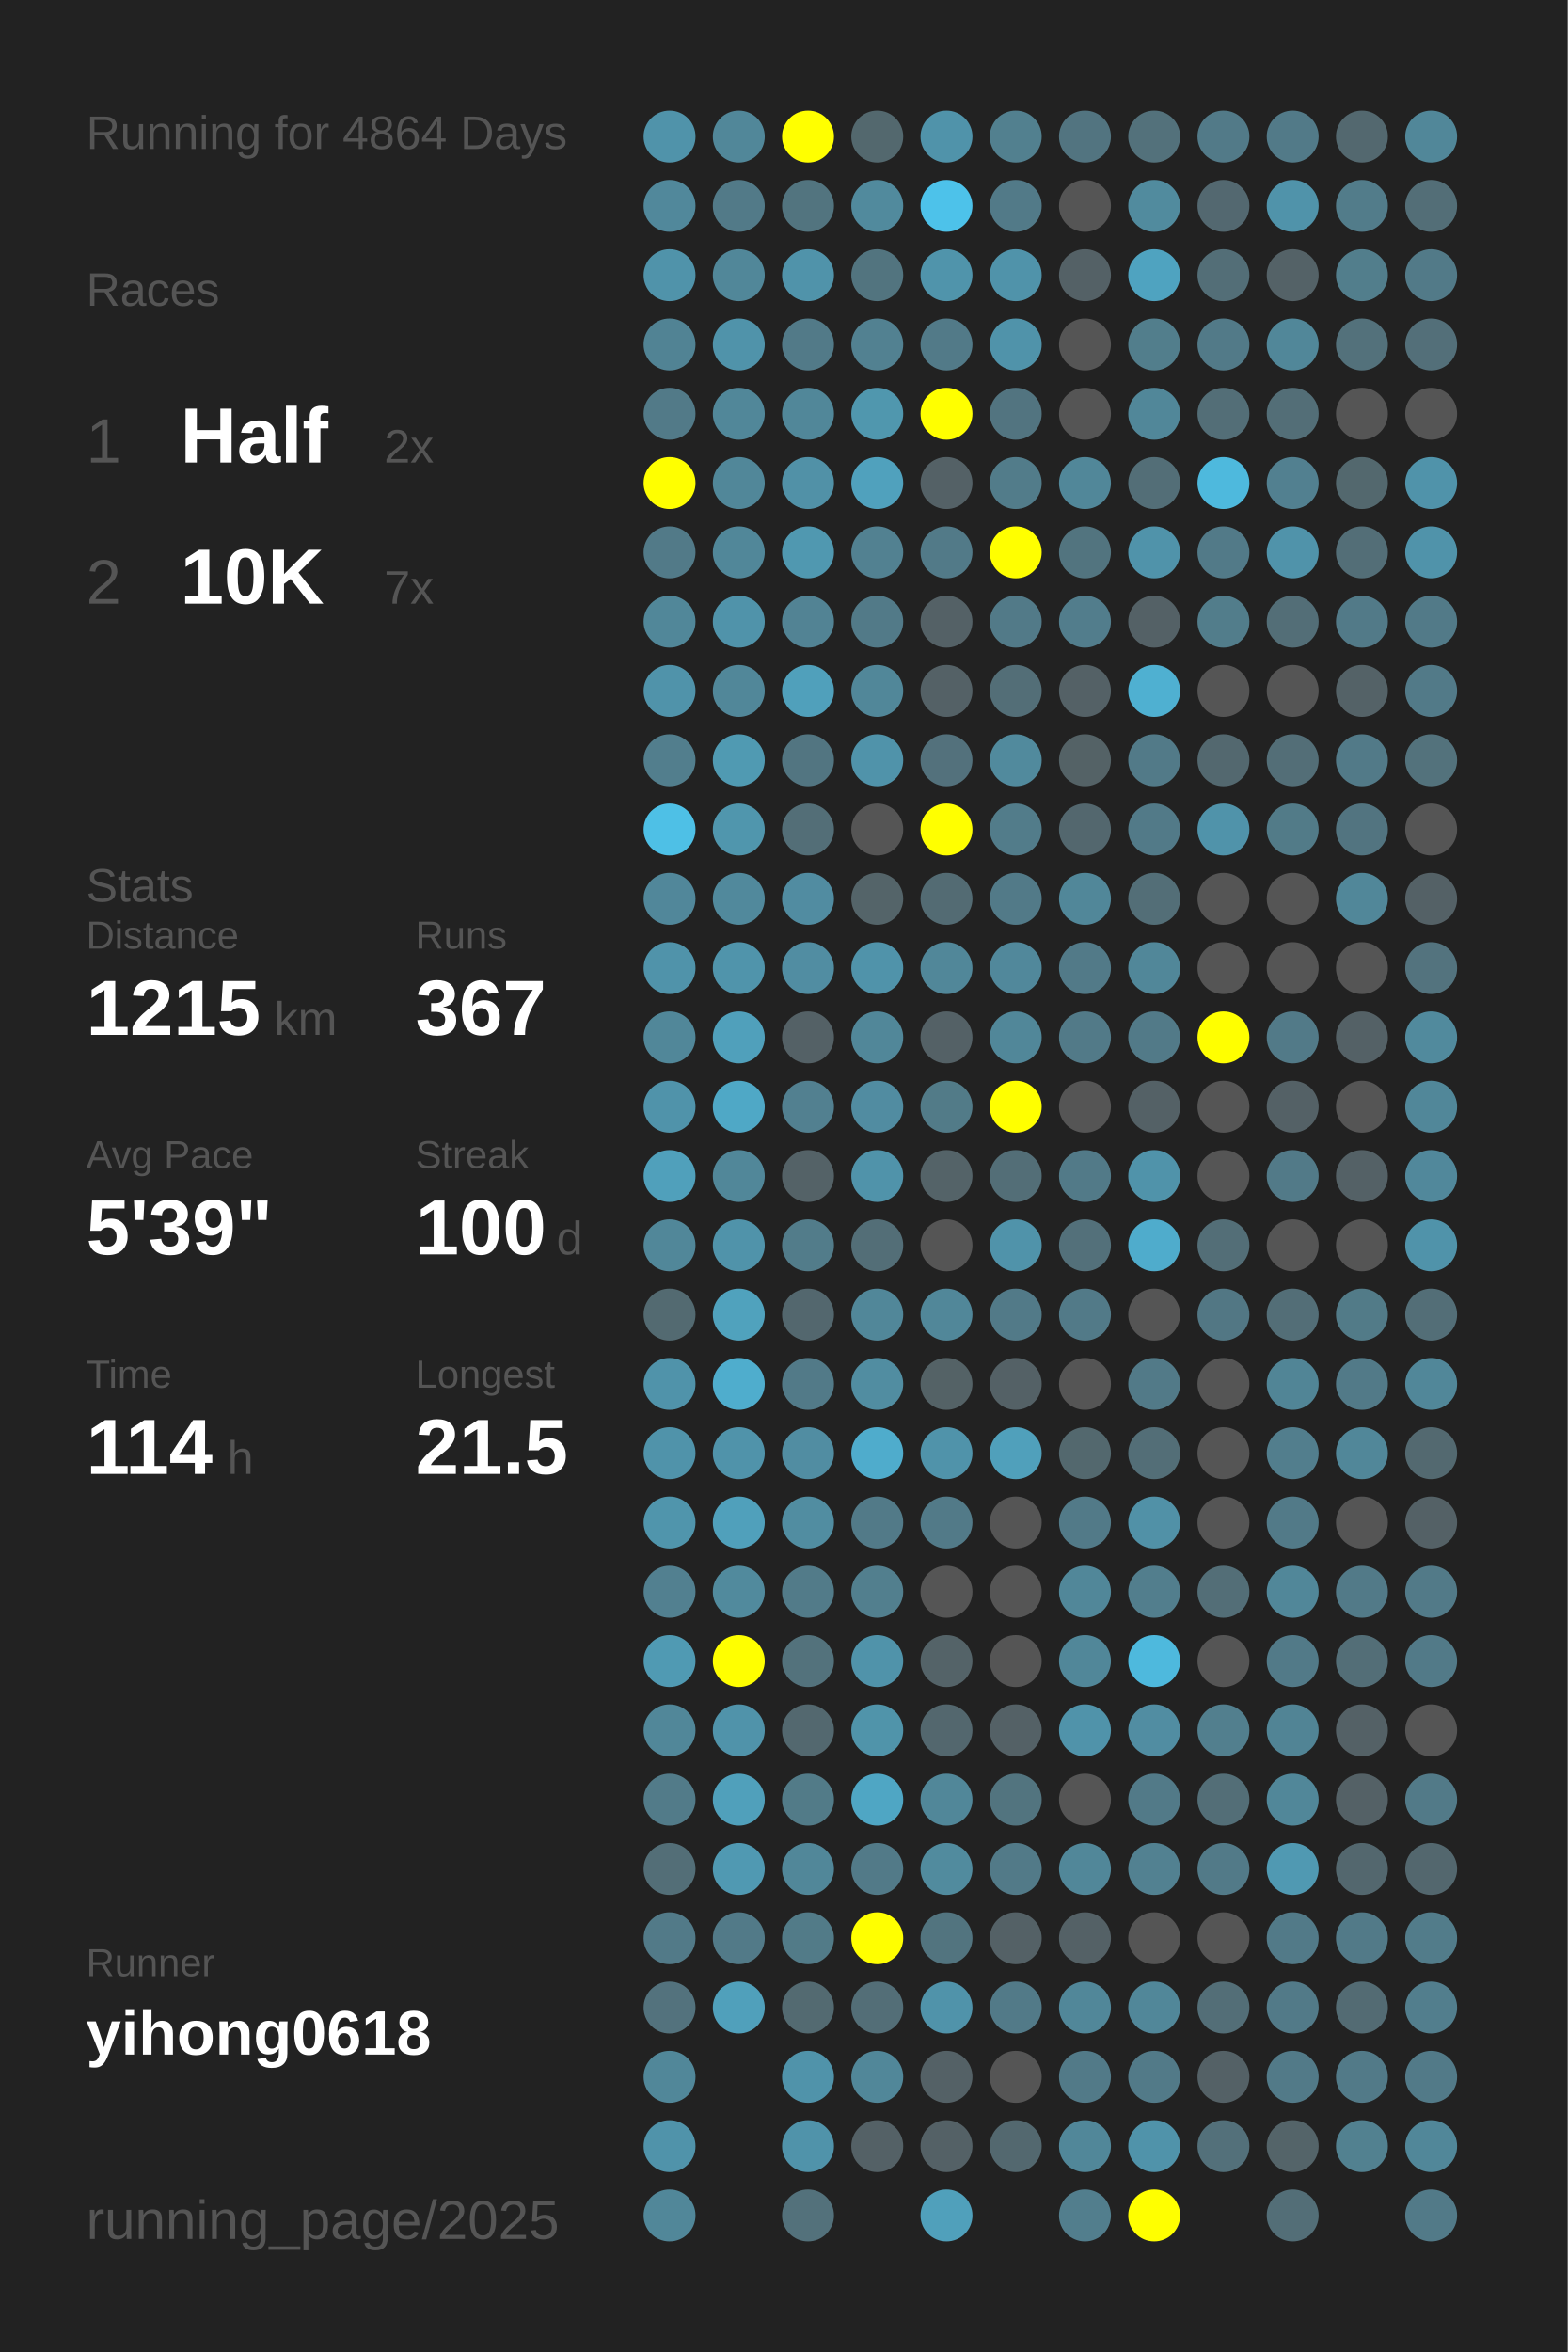
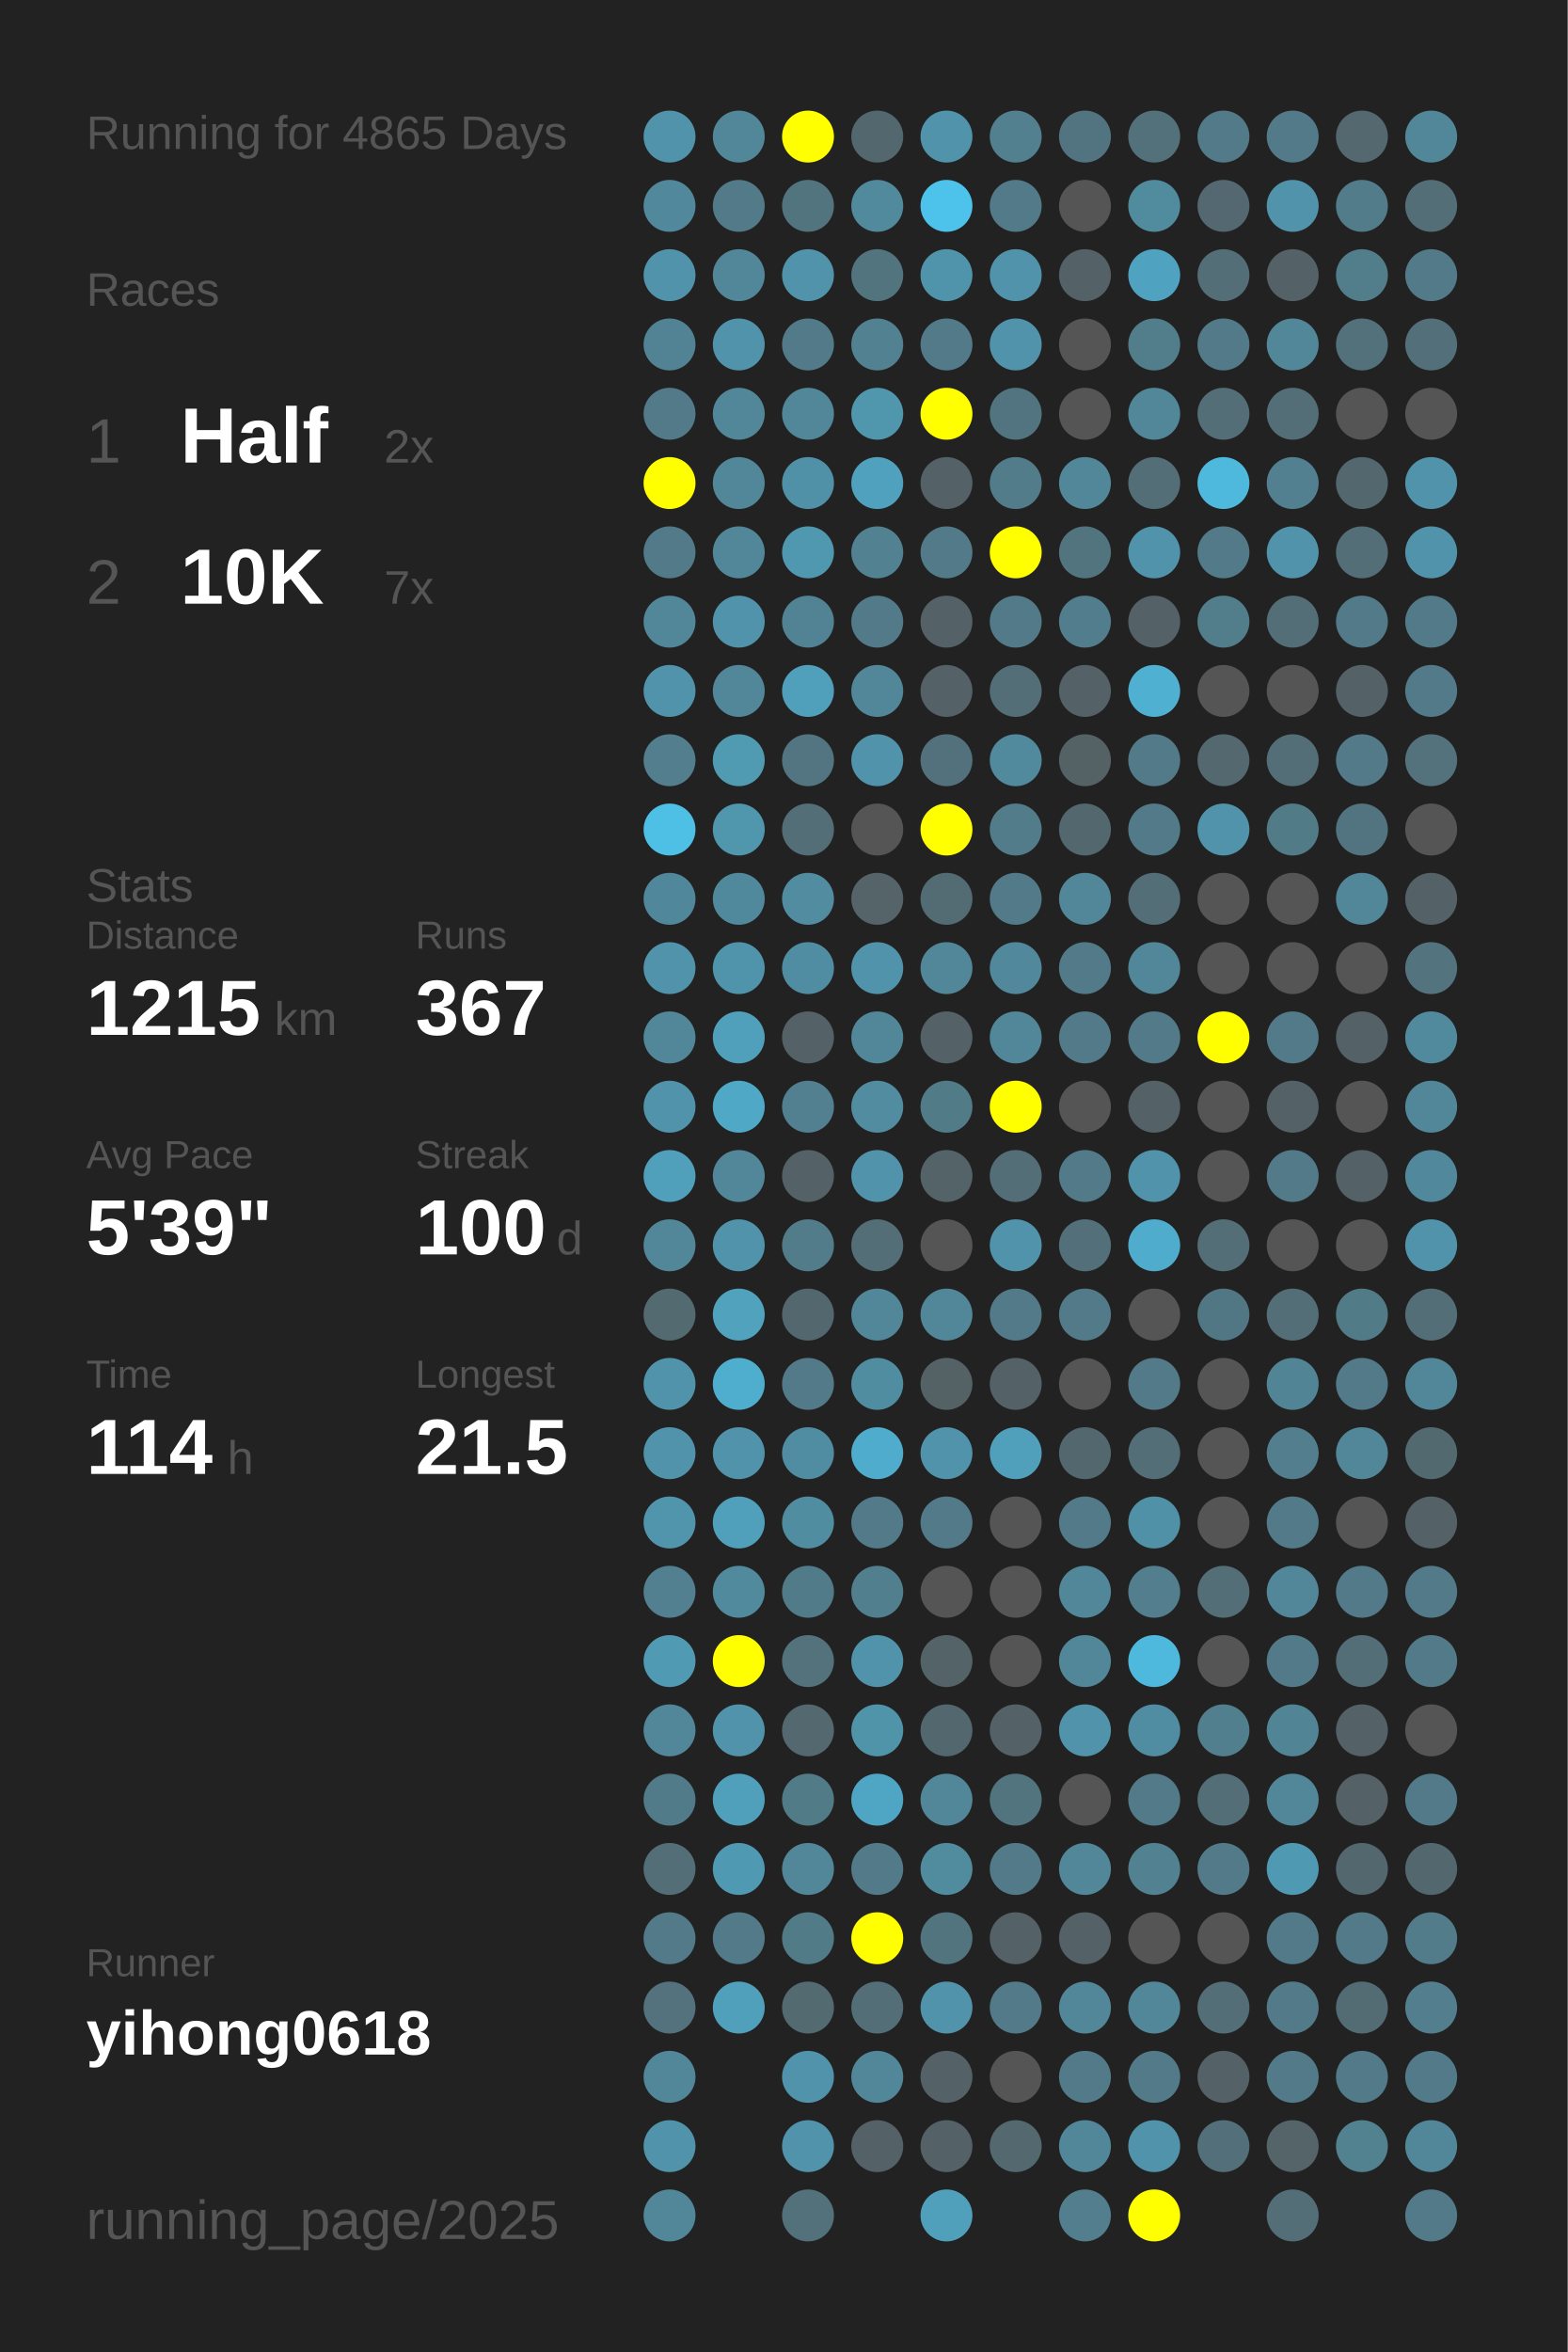
<svg xmlns="http://www.w3.org/2000/svg" baseProfile="full" height="300mm" version="1.1" viewBox="0,0,200,300" width="200mm">
  <defs />
  <rect fill="#222222" height="300" width="200" x="0" y="0" />
-   <text fill="#555555" style="font-size:6px; font-family:Arial;" x="11" y="19">Running for 4864 Days</text>
+   <text fill="#555555" style="font-size:6px; font-family:Arial;" x="11" y="19">Running for 4865 Days</text>
  <text fill="#555555" style="font-size:6px; font-family:Arial;" x="11" y="39">Races</text>
  <text fill="#555555" style="font-size:8px; font-family:Arial;" x="11" y="59">1</text>
  <text fill="#FFFFFF" style="font-size:10px; font-family:Arial; font-weight:bold;" x="23" y="59">Half</text>
  <text fill="#555555" style="font-size:6px; font-family:Arial;" x="49" y="59">2x</text>
  <text fill="#555555" style="font-size:8px; font-family:Arial;" x="11" y="77">2</text>
  <text fill="#FFFFFF" style="font-size:10px; font-family:Arial; font-weight:bold;" x="23" y="77">10K</text>
  <text fill="#555555" style="font-size:6px; font-family:Arial;" x="49" y="77">7x</text>
  <text fill="#555555" style="font-size:6px; font-family:Arial;" x="11" y="115">Stats</text>
  <text fill="#555555" style="font-size:5px; font-family:Arial;" x="11" y="121">Distance</text>
  <text fill="#FFFFFF" style="font-size:10px; font-family:Arial; font-weight:bold;" x="11" y="132">1215</text>
  <text fill="#555555" style="font-size:6px; font-family:Arial;" x="35" y="132">km</text>
  <text fill="#555555" style="font-size:5px; font-family:Arial;" x="53" y="121">Runs</text>
  <text fill="#FFFFFF" style="font-size:10px; font-family:Arial; font-weight:bold;" x="53" y="132">367</text>
  <text fill="#555555" style="font-size:5px; font-family:Arial;" x="11" y="149">Avg Pace</text>
  <text fill="#FFFFFF" style="font-size:10px; font-family:Arial; font-weight:bold;" x="11" y="160">5'39"</text>
  <text fill="#555555" style="font-size:5px; font-family:Arial;" x="53" y="149">Streak</text>
  <text fill="#FFFFFF" style="font-size:10px; font-family:Arial; font-weight:bold;" x="53" y="160">100</text>
  <text fill="#555555" style="font-size:6px; font-family:Arial;" x="71" y="160">d</text>
  <text fill="#555555" style="font-size:5px; font-family:Arial;" x="11" y="177">Time</text>
  <text fill="#FFFFFF" style="font-size:10px; font-family:Arial; font-weight:bold;" x="11" y="188">114</text>
  <text fill="#555555" style="font-size:6px; font-family:Arial;" x="29" y="188">h</text>
  <text fill="#555555" style="font-size:5px; font-family:Arial;" x="53" y="177">Longest</text>
  <text fill="#FFFFFF" style="font-size:10px; font-family:Arial; font-weight:bold;" x="53" y="188">21.5</text>
  <text fill="#555555" style="font-size:5px; font-family:Arial;" x="11" y="252.065">Runner</text>
  <text fill="#FFFFFF" style="font-size:8px; font-family:Arial; font-weight:bold;" x="11" y="262.065">yihong0618</text>
  <text fill="#555555" style="font-size:7px; font-family:Arial;" x="11" y="285.581">running_page/2025</text>
  <circle cx="85.417" cy="17.419" fill="#5093aa" r="3.312" />
  <circle cx="85.417" cy="26.258" fill="#51889b" r="3.312" />
  <circle cx="85.417" cy="35.097" fill="#5093aa" r="3.312" />
  <circle cx="85.417" cy="43.935" fill="#518394" r="3.312" />
  <circle cx="85.417" cy="52.774" fill="#527a88" r="3.312" />
  <circle cx="85.417" cy="61.613" fill="#FFFF00" r="3.312" />
  <circle cx="85.417" cy="70.452" fill="#527a88" r="3.312" />
  <circle cx="85.417" cy="79.29" fill="#518799" r="3.312" />
  <circle cx="85.417" cy="88.129" fill="#5093aa" r="3.312" />
  <circle cx="85.417" cy="96.968" fill="#527e8d" r="3.312" />
  <circle cx="85.417" cy="105.806" fill="#4ec0e6" r="3.312" />
  <circle cx="85.417" cy="114.645" fill="#51879a" r="3.312" />
  <circle cx="85.417" cy="123.484" fill="#5093aa" r="3.312" />
  <circle cx="85.417" cy="132.323" fill="#518799" r="3.312" />
  <circle cx="85.417" cy="141.161" fill="#5093aa" r="3.312" />
  <circle cx="85.417" cy="150" fill="#50a0bb" r="3.312" />
  <circle cx="85.417" cy="158.839" fill="#518799" r="3.312" />
  <circle cx="85.417" cy="167.677" fill="#536a71" r="3.312" />
  <circle cx="85.417" cy="176.516" fill="#5093aa" r="3.312" />
  <circle cx="85.417" cy="185.355" fill="#5093aa" r="3.312" />
  <circle cx="85.417" cy="194.194" fill="#5095ac" r="3.312" />
  <circle cx="85.417" cy="203.032" fill="#528090" r="3.312" />
  <circle cx="85.417" cy="211.871" fill="#509ab3" r="3.312" />
  <circle cx="85.417" cy="220.71" fill="#518799" r="3.312" />
  <circle cx="85.417" cy="229.548" fill="#527b89" r="3.312" />
  <circle cx="85.417" cy="238.387" fill="#536e77" r="3.312" />
  <circle cx="85.417" cy="247.226" fill="#527a88" r="3.312" />
  <circle cx="85.417" cy="256.065" fill="#53727d" r="3.312" />
  <circle cx="85.417" cy="264.903" fill="#518799" r="3.312" />
  <circle cx="85.417" cy="273.742" fill="#5093aa" r="3.312" />
  <circle cx="85.417" cy="282.581" fill="#518799" r="3.312" />
  <circle cx="94.25" cy="17.419" fill="#518799" r="3.312" />
  <circle cx="94.25" cy="26.258" fill="#527a88" r="3.312" />
  <circle cx="94.25" cy="35.097" fill="#518799" r="3.312" />
  <circle cx="94.25" cy="43.935" fill="#5093aa" r="3.312" />
  <circle cx="94.25" cy="52.774" fill="#518799" r="3.312" />
  <circle cx="94.25" cy="61.613" fill="#518799" r="3.312" />
  <circle cx="94.25" cy="70.452" fill="#518799" r="3.312" />
  <circle cx="94.25" cy="79.29" fill="#5093aa" r="3.312" />
  <circle cx="94.25" cy="88.129" fill="#518799" r="3.312" />
  <circle cx="94.25" cy="96.968" fill="#509ab2" r="3.312" />
  <circle cx="94.25" cy="105.806" fill="#5096ad" r="3.312" />
  <circle cx="94.25" cy="114.645" fill="#51899c" r="3.312" />
  <circle cx="94.25" cy="123.484" fill="#5094ab" r="3.312" />
  <circle cx="94.25" cy="132.323" fill="#50a0bb" r="3.312" />
  <circle cx="94.25" cy="141.161" fill="#4fa8c6" r="3.312" />
  <circle cx="94.25" cy="150" fill="#518799" r="3.312" />
  <circle cx="94.25" cy="158.839" fill="#5093aa" r="3.312" />
  <circle cx="94.25" cy="167.677" fill="#50a2bd" r="3.312" />
  <circle cx="94.25" cy="176.516" fill="#4fadcd" r="3.312" />
  <circle cx="94.25" cy="185.355" fill="#5093aa" r="3.312" />
  <circle cx="94.25" cy="194.194" fill="#50a0bb" r="3.312" />
  <circle cx="94.25" cy="203.032" fill="#518a9d" r="3.312" />
  <circle cx="94.25" cy="211.871" fill="#FFFF00" r="3.312" />
  <circle cx="94.25" cy="220.71" fill="#5093aa" r="3.312" />
  <circle cx="94.25" cy="229.548" fill="#50a0bb" r="3.312" />
  <circle cx="94.25" cy="238.387" fill="#5099b2" r="3.312" />
  <circle cx="94.25" cy="247.226" fill="#527a88" r="3.312" />
  <circle cx="94.25" cy="256.065" fill="#50a0bb" r="3.312" />
  <circle cx="103.083" cy="17.419" fill="#FFFF00" r="3.312" />
  <circle cx="103.083" cy="26.258" fill="#52747f" r="3.312" />
  <circle cx="103.083" cy="35.097" fill="#5093aa" r="3.312" />
  <circle cx="103.083" cy="43.935" fill="#527a88" r="3.312" />
  <circle cx="103.083" cy="52.774" fill="#518799" r="3.312" />
  <circle cx="103.083" cy="61.613" fill="#5191a7" r="3.312" />
  <circle cx="103.083" cy="70.452" fill="#5098b0" r="3.312" />
  <circle cx="103.083" cy="79.29" fill="#528394" r="3.312" />
  <circle cx="103.083" cy="88.129" fill="#50a0bb" r="3.312" />
  <circle cx="103.083" cy="96.968" fill="#527581" r="3.312" />
  <circle cx="103.083" cy="105.806" fill="#536e77" r="3.312" />
  <circle cx="103.083" cy="114.645" fill="#518ca1" r="3.312" />
  <circle cx="103.083" cy="123.484" fill="#518da2" r="3.312" />
  <circle cx="103.083" cy="132.323" fill="#546166" r="3.312" />
  <circle cx="103.083" cy="141.161" fill="#528090" r="3.312" />
  <circle cx="103.083" cy="150" fill="#546267" r="3.312" />
  <circle cx="103.083" cy="158.839" fill="#527c8a" r="3.312" />
  <circle cx="103.083" cy="167.677" fill="#53676e" r="3.312" />
  <circle cx="103.083" cy="176.516" fill="#527a88" r="3.312" />
  <circle cx="103.083" cy="185.355" fill="#518da2" r="3.312" />
  <circle cx="103.083" cy="194.194" fill="#518da1" r="3.312" />
  <circle cx="103.083" cy="203.032" fill="#527b89" r="3.312" />
  <circle cx="103.083" cy="211.871" fill="#53727c" r="3.312" />
  <circle cx="103.083" cy="220.71" fill="#53686f" r="3.312" />
  <circle cx="103.083" cy="229.548" fill="#527b88" r="3.312" />
  <circle cx="103.083" cy="238.387" fill="#518799" r="3.312" />
  <circle cx="103.083" cy="247.226" fill="#527b88" r="3.312" />
  <circle cx="103.083" cy="256.065" fill="#536a71" r="3.312" />
  <circle cx="103.083" cy="264.903" fill="#5093aa" r="3.312" />
  <circle cx="103.083" cy="273.742" fill="#5093aa" r="3.312" />
  <circle cx="103.083" cy="282.581" fill="#53717b" r="3.312" />
  <circle cx="111.917" cy="17.419" fill="#53686e" r="3.312" />
  <circle cx="111.917" cy="26.258" fill="#518a9d" r="3.312" />
  <circle cx="111.917" cy="35.097" fill="#52747f" r="3.312" />
  <circle cx="111.917" cy="43.935" fill="#528191" r="3.312" />
  <circle cx="111.917" cy="52.774" fill="#5097ae" r="3.312" />
  <circle cx="111.917" cy="61.613" fill="#50a1bd" r="3.312" />
  <circle cx="111.917" cy="70.452" fill="#528191" r="3.312" />
  <circle cx="111.917" cy="79.29" fill="#527a88" r="3.312" />
  <circle cx="111.917" cy="88.129" fill="#518799" r="3.312" />
  <circle cx="111.917" cy="96.968" fill="#5093aa" r="3.312" />
  <circle cx="111.917" cy="105.806" fill="#555555" r="3.312" />
  <circle cx="111.917" cy="114.645" fill="#546469" r="3.312" />
  <circle cx="111.917" cy="123.484" fill="#5093aa" r="3.312" />
  <circle cx="111.917" cy="132.323" fill="#518799" r="3.312" />
  <circle cx="111.917" cy="141.161" fill="#518ca1" r="3.312" />
  <circle cx="111.917" cy="150" fill="#5093aa" r="3.312" />
  <circle cx="111.917" cy="158.839" fill="#536e77" r="3.312" />
  <circle cx="111.917" cy="167.677" fill="#518799" r="3.312" />
  <circle cx="111.917" cy="176.516" fill="#518da1" r="3.312" />
  <circle cx="111.917" cy="185.355" fill="#4faccc" r="3.312" />
  <circle cx="111.917" cy="194.194" fill="#527a88" r="3.312" />
  <circle cx="111.917" cy="203.032" fill="#527f8e" r="3.312" />
  <circle cx="111.917" cy="211.871" fill="#5093aa" r="3.312" />
  <circle cx="111.917" cy="220.71" fill="#5094aa" r="3.312" />
  <circle cx="111.917" cy="229.548" fill="#4fa6c4" r="3.312" />
  <circle cx="111.917" cy="238.387" fill="#527a88" r="3.312" />
  <circle cx="111.917" cy="247.226" fill="#FFFF00" r="3.312" />
  <circle cx="111.917" cy="256.065" fill="#536e77" r="3.312" />
  <circle cx="111.917" cy="264.903" fill="#518799" r="3.312" />
  <circle cx="111.917" cy="273.742" fill="#546166" r="3.312" />
  <circle cx="120.75" cy="17.419" fill="#5093aa" r="3.312" />
  <circle cx="120.75" cy="26.258" fill="#4dc2ea" r="3.312" />
  <circle cx="120.75" cy="35.097" fill="#5094ab" r="3.312" />
  <circle cx="120.75" cy="43.935" fill="#527a88" r="3.312" />
  <circle cx="120.75" cy="52.774" fill="#FFFF00" r="3.312" />
  <circle cx="120.75" cy="61.613" fill="#546166" r="3.312" />
  <circle cx="120.75" cy="70.452" fill="#527a88" r="3.312" />
  <circle cx="120.75" cy="79.29" fill="#546166" r="3.312" />
  <circle cx="120.75" cy="88.129" fill="#546166" r="3.312" />
  <circle cx="120.75" cy="96.968" fill="#53717c" r="3.312" />
  <circle cx="120.75" cy="105.806" fill="#FFFF00" r="3.312" />
  <circle cx="120.75" cy="114.645" fill="#536b73" r="3.312" />
  <circle cx="120.75" cy="123.484" fill="#518799" r="3.312" />
  <circle cx="120.75" cy="132.323" fill="#546166" r="3.312" />
  <circle cx="120.75" cy="141.161" fill="#527b88" r="3.312" />
  <circle cx="120.75" cy="150" fill="#546368" r="3.312" />
  <circle cx="120.75" cy="158.839" fill="#555555" r="3.312" />
  <circle cx="120.75" cy="167.677" fill="#518799" r="3.312" />
  <circle cx="120.75" cy="176.516" fill="#546266" r="3.312" />
  <circle cx="120.75" cy="185.355" fill="#5093aa" r="3.312" />
  <circle cx="120.75" cy="194.194" fill="#527a88" r="3.312" />
  <circle cx="120.75" cy="203.032" fill="#555555" r="3.312" />
  <circle cx="120.75" cy="211.871" fill="#546368" r="3.312" />
  <circle cx="120.75" cy="220.71" fill="#53676e" r="3.312" />
  <circle cx="120.75" cy="229.548" fill="#518799" r="3.312" />
  <circle cx="120.75" cy="238.387" fill="#518b9e" r="3.312" />
  <circle cx="120.75" cy="247.226" fill="#52747f" r="3.312" />
  <circle cx="120.75" cy="256.065" fill="#5093aa" r="3.312" />
  <circle cx="120.75" cy="264.903" fill="#546166" r="3.312" />
  <circle cx="120.75" cy="273.742" fill="#546166" r="3.312" />
  <circle cx="120.75" cy="282.581" fill="#50a0bb" r="3.312" />
  <circle cx="129.583" cy="17.419" fill="#52808f" r="3.312" />
  <circle cx="129.583" cy="26.258" fill="#527a88" r="3.312" />
  <circle cx="129.583" cy="35.097" fill="#5093aa" r="3.312" />
  <circle cx="129.583" cy="43.935" fill="#5093aa" r="3.312" />
  <circle cx="129.583" cy="52.774" fill="#527480" r="3.312" />
  <circle cx="129.583" cy="61.613" fill="#527c8a" r="3.312" />
  <circle cx="129.583" cy="70.452" fill="#FFFF00" r="3.312" />
  <circle cx="129.583" cy="79.29" fill="#527a88" r="3.312" />
  <circle cx="129.583" cy="88.129" fill="#536e77" r="3.312" />
  <circle cx="129.583" cy="96.968" fill="#518a9d" r="3.312" />
  <circle cx="129.583" cy="105.806" fill="#527c8a" r="3.312" />
  <circle cx="129.583" cy="114.645" fill="#527a88" r="3.312" />
  <circle cx="129.583" cy="123.484" fill="#51889b" r="3.312" />
  <circle cx="129.583" cy="132.323" fill="#518799" r="3.312" />
  <circle cx="129.583" cy="141.161" fill="#FFFF00" r="3.312" />
  <circle cx="129.583" cy="150" fill="#536e77" r="3.312" />
  <circle cx="129.583" cy="158.839" fill="#5093aa" r="3.312" />
  <circle cx="129.583" cy="167.677" fill="#527a88" r="3.312" />
  <circle cx="129.583" cy="176.516" fill="#546166" r="3.312" />
  <circle cx="129.583" cy="185.355" fill="#50a0bb" r="3.312" />
  <circle cx="129.583" cy="194.194" fill="#555555" r="3.312" />
  <circle cx="129.583" cy="203.032" fill="#555555" r="3.312" />
  <circle cx="129.583" cy="211.871" fill="#555555" r="3.312" />
  <circle cx="129.583" cy="220.71" fill="#546166" r="3.312" />
  <circle cx="129.583" cy="229.548" fill="#52747f" r="3.312" />
  <circle cx="129.583" cy="238.387" fill="#527a88" r="3.312" />
  <circle cx="129.583" cy="247.226" fill="#546166" r="3.312" />
  <circle cx="129.583" cy="256.065" fill="#527a88" r="3.312" />
  <circle cx="129.583" cy="264.903" fill="#555555" r="3.312" />
  <circle cx="129.583" cy="273.742" fill="#53686f" r="3.312" />
  <circle cx="138.417" cy="17.419" fill="#527480" r="3.312" />
  <circle cx="138.417" cy="26.258" fill="#555555" r="3.312" />
  <circle cx="138.417" cy="35.097" fill="#546166" r="3.312" />
  <circle cx="138.417" cy="43.935" fill="#555555" r="3.312" />
  <circle cx="138.417" cy="52.774" fill="#555555" r="3.312" />
  <circle cx="138.417" cy="61.613" fill="#518799" r="3.312" />
  <circle cx="138.417" cy="70.452" fill="#52747f" r="3.312" />
  <circle cx="138.417" cy="79.29" fill="#527d8c" r="3.312" />
  <circle cx="138.417" cy="88.129" fill="#546166" r="3.312" />
  <circle cx="138.417" cy="96.968" fill="#546266" r="3.312" />
  <circle cx="138.417" cy="105.806" fill="#53676e" r="3.312" />
  <circle cx="138.417" cy="114.645" fill="#518799" r="3.312" />
  <circle cx="138.417" cy="123.484" fill="#527a88" r="3.312" />
  <circle cx="138.417" cy="132.323" fill="#527a88" r="3.312" />
  <circle cx="138.417" cy="141.161" fill="#555555" r="3.312" />
  <circle cx="138.417" cy="150" fill="#527a88" r="3.312" />
  <circle cx="138.417" cy="158.839" fill="#53707a" r="3.312" />
  <circle cx="138.417" cy="167.677" fill="#527a88" r="3.312" />
  <circle cx="138.417" cy="176.516" fill="#555555" r="3.312" />
  <circle cx="138.417" cy="185.355" fill="#53686e" r="3.312" />
  <circle cx="138.417" cy="194.194" fill="#527a88" r="3.312" />
  <circle cx="138.417" cy="203.032" fill="#518799" r="3.312" />
  <circle cx="138.417" cy="211.871" fill="#518799" r="3.312" />
  <circle cx="138.417" cy="220.71" fill="#5093aa" r="3.312" />
  <circle cx="138.417" cy="229.548" fill="#555555" r="3.312" />
  <circle cx="138.417" cy="238.387" fill="#518799" r="3.312" />
  <circle cx="138.417" cy="247.226" fill="#546166" r="3.312" />
  <circle cx="138.417" cy="256.065" fill="#518799" r="3.312" />
  <circle cx="138.417" cy="264.903" fill="#527a88" r="3.312" />
  <circle cx="138.417" cy="273.742" fill="#518799" r="3.312" />
  <circle cx="138.417" cy="282.581" fill="#527e8d" r="3.312" />
  <circle cx="147.25" cy="17.419" fill="#53717b" r="3.312" />
  <circle cx="147.25" cy="26.258" fill="#518b9e" r="3.312" />
  <circle cx="147.25" cy="35.097" fill="#4fa3c0" r="3.312" />
  <circle cx="147.25" cy="43.935" fill="#527e8c" r="3.312" />
  <circle cx="147.25" cy="52.774" fill="#518799" r="3.312" />
  <circle cx="147.25" cy="61.613" fill="#536e77" r="3.312" />
  <circle cx="147.25" cy="70.452" fill="#5093aa" r="3.312" />
  <circle cx="147.25" cy="79.29" fill="#546166" r="3.312" />
  <circle cx="147.25" cy="88.129" fill="#4fb0d1" r="3.312" />
  <circle cx="147.25" cy="96.968" fill="#527a88" r="3.312" />
  <circle cx="147.25" cy="105.806" fill="#527a88" r="3.312" />
  <circle cx="147.25" cy="114.645" fill="#536e77" r="3.312" />
  <circle cx="147.25" cy="123.484" fill="#518799" r="3.312" />
  <circle cx="147.25" cy="132.323" fill="#527a88" r="3.312" />
  <circle cx="147.25" cy="141.161" fill="#546166" r="3.312" />
  <circle cx="147.25" cy="150" fill="#5093aa" r="3.312" />
  <circle cx="147.25" cy="158.839" fill="#4faccc" r="3.312" />
  <circle cx="147.25" cy="167.677" fill="#555555" r="3.312" />
  <circle cx="147.25" cy="176.516" fill="#527a88" r="3.312" />
  <circle cx="147.25" cy="185.355" fill="#536e77" r="3.312" />
  <circle cx="147.25" cy="194.194" fill="#5191a7" r="3.312" />
  <circle cx="147.25" cy="203.032" fill="#527e8d" r="3.312" />
  <circle cx="147.25" cy="211.871" fill="#4eb9dd" r="3.312" />
  <circle cx="147.25" cy="220.71" fill="#518da2" r="3.312" />
  <circle cx="147.25" cy="229.548" fill="#527a88" r="3.312" />
  <circle cx="147.25" cy="238.387" fill="#528191" r="3.312" />
  <circle cx="147.25" cy="247.226" fill="#555555" r="3.312" />
  <circle cx="147.25" cy="256.065" fill="#518799" r="3.312" />
  <circle cx="147.25" cy="264.903" fill="#527a88" r="3.312" />
  <circle cx="147.25" cy="273.742" fill="#5093aa" r="3.312" />
  <circle cx="147.25" cy="282.581" fill="#FFFF00" r="3.312" />
  <circle cx="156.083" cy="17.419" fill="#527a88" r="3.312" />
  <circle cx="156.083" cy="26.258" fill="#536870" r="3.312" />
  <circle cx="156.083" cy="35.097" fill="#536e77" r="3.312" />
  <circle cx="156.083" cy="43.935" fill="#527a88" r="3.312" />
  <circle cx="156.083" cy="52.774" fill="#536e77" r="3.312" />
  <circle cx="156.083" cy="61.613" fill="#4eb9dd" r="3.312" />
  <circle cx="156.083" cy="70.452" fill="#527a88" r="3.312" />
  <circle cx="156.083" cy="79.29" fill="#527d8b" r="3.312" />
  <circle cx="156.083" cy="88.129" fill="#555555" r="3.312" />
  <circle cx="156.083" cy="96.968" fill="#53686f" r="3.312" />
  <circle cx="156.083" cy="105.806" fill="#5093aa" r="3.312" />
  <circle cx="156.083" cy="114.645" fill="#555555" r="3.312" />
  <circle cx="156.083" cy="123.484" fill="#555555" r="3.312" />
  <circle cx="156.083" cy="132.323" fill="#FFFF00" r="3.312" />
  <circle cx="156.083" cy="141.161" fill="#555555" r="3.312" />
  <circle cx="156.083" cy="150" fill="#555555" r="3.312" />
  <circle cx="156.083" cy="158.839" fill="#536e77" r="3.312" />
  <circle cx="156.083" cy="167.677" fill="#527784" r="3.312" />
  <circle cx="156.083" cy="176.516" fill="#555555" r="3.312" />
  <circle cx="156.083" cy="185.355" fill="#555555" r="3.312" />
  <circle cx="156.083" cy="194.194" fill="#555555" r="3.312" />
  <circle cx="156.083" cy="203.032" fill="#536e77" r="3.312" />
  <circle cx="156.083" cy="211.871" fill="#555555" r="3.312" />
  <circle cx="156.083" cy="220.71" fill="#527f8e" r="3.312" />
  <circle cx="156.083" cy="229.548" fill="#536e77" r="3.312" />
  <circle cx="156.083" cy="238.387" fill="#527a88" r="3.312" />
  <circle cx="156.083" cy="247.226" fill="#555555" r="3.312" />
  <circle cx="156.083" cy="256.065" fill="#536e77" r="3.312" />
  <circle cx="156.083" cy="264.903" fill="#546166" r="3.312" />
  <circle cx="156.083" cy="273.742" fill="#53707a" r="3.312" />
  <circle cx="164.917" cy="17.419" fill="#527a88" r="3.312" />
  <circle cx="164.917" cy="26.258" fill="#5093aa" r="3.312" />
  <circle cx="164.917" cy="35.097" fill="#546267" r="3.312" />
  <circle cx="164.917" cy="43.935" fill="#518799" r="3.312" />
  <circle cx="164.917" cy="52.774" fill="#536e77" r="3.312" />
  <circle cx="164.917" cy="61.613" fill="#528090" r="3.312" />
  <circle cx="164.917" cy="70.452" fill="#5093aa" r="3.312" />
  <circle cx="164.917" cy="79.29" fill="#536e77" r="3.312" />
  <circle cx="164.917" cy="88.129" fill="#555555" r="3.312" />
  <circle cx="164.917" cy="96.968" fill="#536e77" r="3.312" />
  <circle cx="164.917" cy="105.806" fill="#527b88" r="3.312" />
  <circle cx="164.917" cy="114.645" fill="#555555" r="3.312" />
  <circle cx="164.917" cy="123.484" fill="#555555" r="3.312" />
  <circle cx="164.917" cy="132.323" fill="#527a88" r="3.312" />
  <circle cx="164.917" cy="141.161" fill="#546166" r="3.312" />
  <circle cx="164.917" cy="150" fill="#527a88" r="3.312" />
  <circle cx="164.917" cy="158.839" fill="#555555" r="3.312" />
  <circle cx="164.917" cy="167.677" fill="#536e77" r="3.312" />
  <circle cx="164.917" cy="176.516" fill="#518596" r="3.312" />
  <circle cx="164.917" cy="185.355" fill="#527e8d" r="3.312" />
  <circle cx="164.917" cy="194.194" fill="#527a88" r="3.312" />
  <circle cx="164.917" cy="203.032" fill="#518799" r="3.312" />
  <circle cx="164.917" cy="211.871" fill="#527a88" r="3.312" />
  <circle cx="164.917" cy="220.71" fill="#518495" r="3.312" />
  <circle cx="164.917" cy="229.548" fill="#518799" r="3.312" />
  <circle cx="164.917" cy="238.387" fill="#5099b2" r="3.312" />
  <circle cx="164.917" cy="247.226" fill="#527a88" r="3.312" />
  <circle cx="164.917" cy="256.065" fill="#527a88" r="3.312" />
  <circle cx="164.917" cy="264.903" fill="#527a88" r="3.312" />
  <circle cx="164.917" cy="273.742" fill="#546469" r="3.312" />
  <circle cx="164.917" cy="282.581" fill="#536e77" r="3.312" />
  <circle cx="173.75" cy="17.419" fill="#53686f" r="3.312" />
  <circle cx="173.75" cy="26.258" fill="#527c8a" r="3.312" />
  <circle cx="173.75" cy="35.097" fill="#527e8c" r="3.312" />
  <circle cx="173.75" cy="43.935" fill="#53717b" r="3.312" />
  <circle cx="173.75" cy="52.774" fill="#555555" r="3.312" />
  <circle cx="173.75" cy="61.613" fill="#53686e" r="3.312" />
  <circle cx="173.75" cy="70.452" fill="#536e77" r="3.312" />
  <circle cx="173.75" cy="79.29" fill="#527a88" r="3.312" />
  <circle cx="173.75" cy="88.129" fill="#546267" r="3.312" />
  <circle cx="173.75" cy="96.968" fill="#527a88" r="3.312" />
  <circle cx="173.75" cy="105.806" fill="#527480" r="3.312" />
  <circle cx="173.75" cy="114.645" fill="#518799" r="3.312" />
  <circle cx="173.75" cy="123.484" fill="#555555" r="3.312" />
  <circle cx="173.75" cy="132.323" fill="#546166" r="3.312" />
  <circle cx="173.75" cy="141.161" fill="#555555" r="3.312" />
  <circle cx="173.75" cy="150" fill="#546166" r="3.312" />
  <circle cx="173.75" cy="158.839" fill="#555555" r="3.312" />
  <circle cx="173.75" cy="167.677" fill="#527b88" r="3.312" />
  <circle cx="173.75" cy="176.516" fill="#527a88" r="3.312" />
  <circle cx="173.75" cy="185.355" fill="#518799" r="3.312" />
  <circle cx="173.75" cy="194.194" fill="#555555" r="3.312" />
  <circle cx="173.75" cy="203.032" fill="#527a88" r="3.312" />
  <circle cx="173.75" cy="211.871" fill="#536e77" r="3.312" />
  <circle cx="173.75" cy="220.71" fill="#546166" r="3.312" />
  <circle cx="173.75" cy="229.548" fill="#546166" r="3.312" />
  <circle cx="173.75" cy="238.387" fill="#53676e" r="3.312" />
  <circle cx="173.75" cy="247.226" fill="#527a88" r="3.312" />
  <circle cx="173.75" cy="256.065" fill="#536b73" r="3.312" />
  <circle cx="173.75" cy="264.903" fill="#527a88" r="3.312" />
  <circle cx="173.75" cy="273.742" fill="#528190" r="3.312" />
  <circle cx="182.583" cy="17.419" fill="#518799" r="3.312" />
  <circle cx="182.583" cy="26.258" fill="#536e77" r="3.312" />
  <circle cx="182.583" cy="35.097" fill="#527a88" r="3.312" />
  <circle cx="182.583" cy="43.935" fill="#536f79" r="3.312" />
  <circle cx="182.583" cy="52.774" fill="#555555" r="3.312" />
  <circle cx="182.583" cy="61.613" fill="#5093aa" r="3.312" />
  <circle cx="182.583" cy="70.452" fill="#5093aa" r="3.312" />
  <circle cx="182.583" cy="79.29" fill="#527a88" r="3.312" />
  <circle cx="182.583" cy="88.129" fill="#527a88" r="3.312" />
  <circle cx="182.583" cy="96.968" fill="#53727c" r="3.312" />
  <circle cx="182.583" cy="105.806" fill="#555555" r="3.312" />
  <circle cx="182.583" cy="114.645" fill="#546166" r="3.312" />
  <circle cx="182.583" cy="123.484" fill="#53737e" r="3.312" />
  <circle cx="182.583" cy="132.323" fill="#518a9d" r="3.312" />
  <circle cx="182.583" cy="141.161" fill="#518799" r="3.312" />
  <circle cx="182.583" cy="150" fill="#51889b" r="3.312" />
  <circle cx="182.583" cy="158.839" fill="#5093aa" r="3.312" />
  <circle cx="182.583" cy="167.677" fill="#536e77" r="3.312" />
  <circle cx="182.583" cy="176.516" fill="#518799" r="3.312" />
  <circle cx="182.583" cy="185.355" fill="#536970" r="3.312" />
  <circle cx="182.583" cy="194.194" fill="#546166" r="3.312" />
  <circle cx="182.583" cy="203.032" fill="#527a88" r="3.312" />
  <circle cx="182.583" cy="211.871" fill="#527a88" r="3.312" />
  <circle cx="182.583" cy="220.71" fill="#555555" r="3.312" />
  <circle cx="182.583" cy="229.548" fill="#527a88" r="3.312" />
  <circle cx="182.583" cy="238.387" fill="#53676e" r="3.312" />
  <circle cx="182.583" cy="247.226" fill="#527c8a" r="3.312" />
  <circle cx="182.583" cy="256.065" fill="#527e8d" r="3.312" />
  <circle cx="182.583" cy="264.903" fill="#527a88" r="3.312" />
  <circle cx="182.583" cy="273.742" fill="#518799" r="3.312" />
  <circle cx="182.583" cy="282.581" fill="#527a88" r="3.312" />
</svg>
